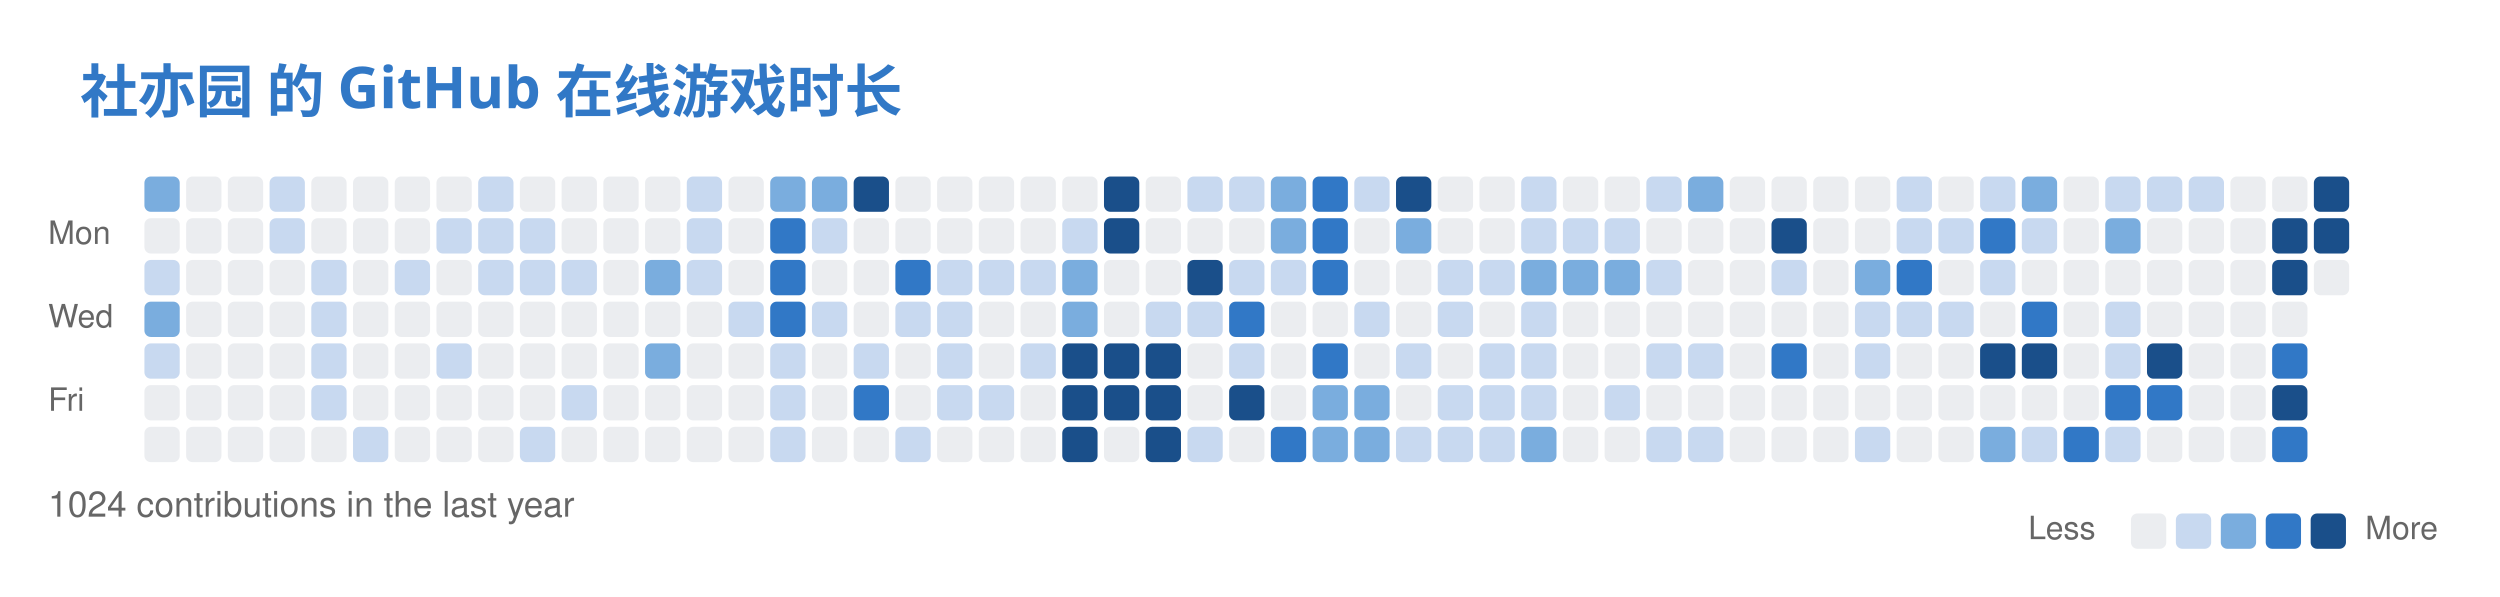
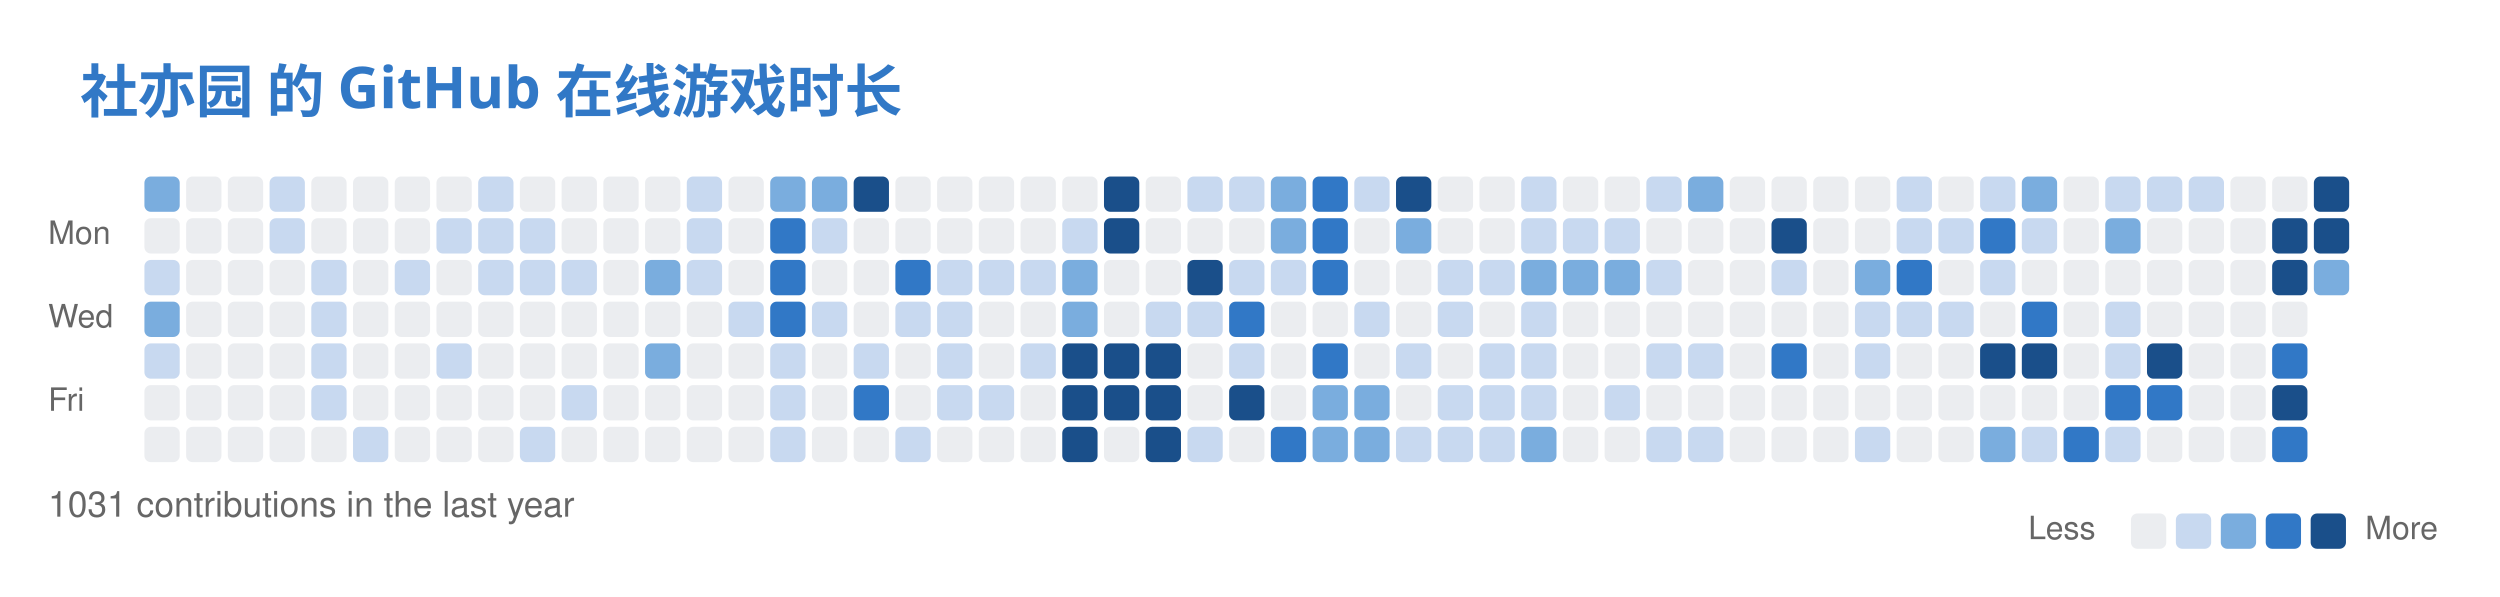
<svg xmlns="http://www.w3.org/2000/svg" width="779" height="186" viewBox="0 0 779 186" fill="none" role="img" aria-labelledby="descId">
  <style>
          .header {
            font: 600 18px 'Segoe UI', Ubuntu, Sans-Serif;
            fill: #3178C6;
            animation: fadeInAnimation 0.8s ease-in-out forwards;
          }
          @supports(-moz-appearance: auto) {
            /* Selector detects Firefox */
            .header { font-size: 15.5px; }
          }
          

          
      /* Animations */
      @keyframes scaleInAnimation {
        from {
          transform: translate(-5px, 5px) scale(0);
        }
        to {
          transform: translate(-5px, 5px) scale(1);
        }
      }
      @keyframes fadeInAnimation {
        from {
          opacity: 0;
        }
        to {
          opacity: 1;
        }
      }
    
          
        </style>
  <rect data-testid="card-bg" x="0.5" y="0.5" rx="6" height="99%" stroke="#e4e2e2" width="778" fill="#00000000" stroke-opacity="0" />
  <g data-testid="card-title" transform="translate(25, 35)">
    <g transform="translate(0, 0)">
      <text x="0" y="0" class="header" data-testid="header">社亦园 的 GitHub 在线游戏时长</text>
    </g>
  </g>
  <g data-testid="main-card-body" transform="translate(0, 55)">
    <svg x="15" y="0">
      <text x="30" y="-6" font-family="-apple-system,BlinkMacSystemFont,Segoe UI,Helvetica,Arial,sans-serif" font-size="10" fill="#666666">Jul</text>
      <text x="56" y="-6" font-family="-apple-system,BlinkMacSystemFont,Segoe UI,Helvetica,Arial,sans-serif" font-size="10" fill="#666666">Aug</text>
      <text x="121" y="-6" font-family="-apple-system,BlinkMacSystemFont,Segoe UI,Helvetica,Arial,sans-serif" font-size="10" fill="#666666">Sep</text>
      <text x="173" y="-6" font-family="-apple-system,BlinkMacSystemFont,Segoe UI,Helvetica,Arial,sans-serif" font-size="10" fill="#666666">Oct</text>
      <text x="225" y="-6" font-family="-apple-system,BlinkMacSystemFont,Segoe UI,Helvetica,Arial,sans-serif" font-size="10" fill="#666666">Nov</text>
      <text x="290" y="-6" font-family="-apple-system,BlinkMacSystemFont,Segoe UI,Helvetica,Arial,sans-serif" font-size="10" fill="#666666">Dec</text>
      <text x="342" y="-6" font-family="-apple-system,BlinkMacSystemFont,Segoe UI,Helvetica,Arial,sans-serif" font-size="10" fill="#666666">Jan</text>
      <text x="394" y="-6" font-family="-apple-system,BlinkMacSystemFont,Segoe UI,Helvetica,Arial,sans-serif" font-size="10" fill="#666666">Feb</text>
      <text x="446" y="-6" font-family="-apple-system,BlinkMacSystemFont,Segoe UI,Helvetica,Arial,sans-serif" font-size="10" fill="#666666">Mar</text>
      <text x="511" y="-6" font-family="-apple-system,BlinkMacSystemFont,Segoe UI,Helvetica,Arial,sans-serif" font-size="10" fill="#666666">Apr</text>
      <text x="563" y="-6" font-family="-apple-system,BlinkMacSystemFont,Segoe UI,Helvetica,Arial,sans-serif" font-size="10" fill="#666666">May</text>
      <text x="628" y="-6" font-family="-apple-system,BlinkMacSystemFont,Segoe UI,Helvetica,Arial,sans-serif" font-size="10" fill="#666666">Jun</text>
      <text x="680" y="-6" font-family="-apple-system,BlinkMacSystemFont,Segoe UI,Helvetica,Arial,sans-serif" font-size="10" fill="#666666">Jul</text>
      <text x="0" y="21" font-family="-apple-system,BlinkMacSystemFont,Segoe UI,Helvetica,Arial,sans-serif" font-size="10" fill="#666666">Mon</text>
      <text x="0" y="47" font-family="-apple-system,BlinkMacSystemFont,Segoe UI,Helvetica,Arial,sans-serif" font-size="10" fill="#666666">Wed</text>
      <text x="0" y="73" font-family="-apple-system,BlinkMacSystemFont,Segoe UI,Helvetica,Arial,sans-serif" font-size="10" fill="#666666">Fri</text>
      <rect x="30" y="0" width="11" height="11" rx="2" fill="#7aadde">
        </rect>
      <rect x="43" y="0" width="11" height="11" rx="2" fill="#ebedf0">
        </rect>
      <rect x="56" y="0" width="11" height="11" rx="2" fill="#ebedf0">
        </rect>
      <rect x="69" y="0" width="11" height="11" rx="2" fill="#c8d9f0">
        </rect>
      <rect x="82" y="0" width="11" height="11" rx="2" fill="#ebedf0">
        </rect>
      <rect x="95" y="0" width="11" height="11" rx="2" fill="#ebedf0">
        </rect>
      <rect x="108" y="0" width="11" height="11" rx="2" fill="#ebedf0">
        </rect>
      <rect x="121" y="0" width="11" height="11" rx="2" fill="#ebedf0">
        </rect>
      <rect x="134" y="0" width="11" height="11" rx="2" fill="#c8d9f0">
        </rect>
      <rect x="147" y="0" width="11" height="11" rx="2" fill="#ebedf0">
        </rect>
      <rect x="160" y="0" width="11" height="11" rx="2" fill="#ebedf0">
        </rect>
      <rect x="173" y="0" width="11" height="11" rx="2" fill="#ebedf0">
        </rect>
      <rect x="186" y="0" width="11" height="11" rx="2" fill="#ebedf0">
        </rect>
      <rect x="199" y="0" width="11" height="11" rx="2" fill="#c8d9f0">
        </rect>
      <rect x="212" y="0" width="11" height="11" rx="2" fill="#ebedf0">
        </rect>
      <rect x="225" y="0" width="11" height="11" rx="2" fill="#7aadde">
        </rect>
      <rect x="238" y="0" width="11" height="11" rx="2" fill="#7aadde">
        </rect>
      <rect x="251" y="0" width="11" height="11" rx="2" fill="#1a4f8a">
        </rect>
      <rect x="264" y="0" width="11" height="11" rx="2" fill="#ebedf0">
        </rect>
      <rect x="277" y="0" width="11" height="11" rx="2" fill="#ebedf0">
        </rect>
      <rect x="290" y="0" width="11" height="11" rx="2" fill="#ebedf0">
        </rect>
      <rect x="303" y="0" width="11" height="11" rx="2" fill="#ebedf0">
        </rect>
      <rect x="316" y="0" width="11" height="11" rx="2" fill="#ebedf0">
        </rect>
      <rect x="329" y="0" width="11" height="11" rx="2" fill="#1a4f8a">
        </rect>
      <rect x="342" y="0" width="11" height="11" rx="2" fill="#ebedf0">
        </rect>
      <rect x="355" y="0" width="11" height="11" rx="2" fill="#c8d9f0">
        </rect>
      <rect x="368" y="0" width="11" height="11" rx="2" fill="#c8d9f0">
        </rect>
      <rect x="381" y="0" width="11" height="11" rx="2" fill="#7aadde">
        </rect>
      <rect x="394" y="0" width="11" height="11" rx="2" fill="#3178C6">
        </rect>
      <rect x="407" y="0" width="11" height="11" rx="2" fill="#c8d9f0">
        </rect>
      <rect x="420" y="0" width="11" height="11" rx="2" fill="#1a4f8a">
        </rect>
      <rect x="433" y="0" width="11" height="11" rx="2" fill="#ebedf0">
        </rect>
      <rect x="446" y="0" width="11" height="11" rx="2" fill="#ebedf0">
        </rect>
      <rect x="459" y="0" width="11" height="11" rx="2" fill="#c8d9f0">
        </rect>
      <rect x="472" y="0" width="11" height="11" rx="2" fill="#ebedf0">
        </rect>
      <rect x="485" y="0" width="11" height="11" rx="2" fill="#ebedf0">
        </rect>
      <rect x="498" y="0" width="11" height="11" rx="2" fill="#c8d9f0">
        </rect>
      <rect x="511" y="0" width="11" height="11" rx="2" fill="#7aadde">
        </rect>
      <rect x="524" y="0" width="11" height="11" rx="2" fill="#ebedf0">
        </rect>
      <rect x="537" y="0" width="11" height="11" rx="2" fill="#ebedf0">
        </rect>
      <rect x="550" y="0" width="11" height="11" rx="2" fill="#ebedf0">
        </rect>
      <rect x="563" y="0" width="11" height="11" rx="2" fill="#ebedf0">
        </rect>
      <rect x="576" y="0" width="11" height="11" rx="2" fill="#c8d9f0">
        </rect>
      <rect x="589" y="0" width="11" height="11" rx="2" fill="#ebedf0">
        </rect>
      <rect x="602" y="0" width="11" height="11" rx="2" fill="#c8d9f0">
        </rect>
      <rect x="615" y="0" width="11" height="11" rx="2" fill="#7aadde">
        </rect>
      <rect x="628" y="0" width="11" height="11" rx="2" fill="#ebedf0">
        </rect>
      <rect x="641" y="0" width="11" height="11" rx="2" fill="#c8d9f0">
        </rect>
      <rect x="654" y="0" width="11" height="11" rx="2" fill="#c8d9f0">
        </rect>
      <rect x="667" y="0" width="11" height="11" rx="2" fill="#c8d9f0">
        </rect>
      <rect x="680" y="0" width="11" height="11" rx="2" fill="#ebedf0">
        </rect>
      <rect x="693" y="0" width="11" height="11" rx="2" fill="#ebedf0">
        </rect>
      <rect x="706" y="0" width="11" height="11" rx="2" fill="#1a4f8a">
        </rect>
      <rect x="30" y="13" width="11" height="11" rx="2" fill="#ebedf0">
        </rect>
      <rect x="43" y="13" width="11" height="11" rx="2" fill="#ebedf0">
        </rect>
      <rect x="56" y="13" width="11" height="11" rx="2" fill="#ebedf0">
        </rect>
      <rect x="69" y="13" width="11" height="11" rx="2" fill="#c8d9f0">
        </rect>
      <rect x="82" y="13" width="11" height="11" rx="2" fill="#ebedf0">
        </rect>
      <rect x="95" y="13" width="11" height="11" rx="2" fill="#ebedf0">
        </rect>
      <rect x="108" y="13" width="11" height="11" rx="2" fill="#ebedf0">
        </rect>
      <rect x="121" y="13" width="11" height="11" rx="2" fill="#c8d9f0">
        </rect>
      <rect x="134" y="13" width="11" height="11" rx="2" fill="#c8d9f0">
        </rect>
      <rect x="147" y="13" width="11" height="11" rx="2" fill="#c8d9f0">
        </rect>
      <rect x="160" y="13" width="11" height="11" rx="2" fill="#ebedf0">
        </rect>
      <rect x="173" y="13" width="11" height="11" rx="2" fill="#ebedf0">
        </rect>
      <rect x="186" y="13" width="11" height="11" rx="2" fill="#ebedf0">
        </rect>
      <rect x="199" y="13" width="11" height="11" rx="2" fill="#c8d9f0">
        </rect>
      <rect x="212" y="13" width="11" height="11" rx="2" fill="#ebedf0">
        </rect>
      <rect x="225" y="13" width="11" height="11" rx="2" fill="#3178C6">
        </rect>
      <rect x="238" y="13" width="11" height="11" rx="2" fill="#c8d9f0">
        </rect>
      <rect x="251" y="13" width="11" height="11" rx="2" fill="#ebedf0">
        </rect>
      <rect x="264" y="13" width="11" height="11" rx="2" fill="#ebedf0">
        </rect>
      <rect x="277" y="13" width="11" height="11" rx="2" fill="#ebedf0">
        </rect>
      <rect x="290" y="13" width="11" height="11" rx="2" fill="#ebedf0">
        </rect>
      <rect x="303" y="13" width="11" height="11" rx="2" fill="#ebedf0">
        </rect>
      <rect x="316" y="13" width="11" height="11" rx="2" fill="#c8d9f0">
        </rect>
      <rect x="329" y="13" width="11" height="11" rx="2" fill="#1a4f8a">
        </rect>
      <rect x="342" y="13" width="11" height="11" rx="2" fill="#ebedf0">
        </rect>
      <rect x="355" y="13" width="11" height="11" rx="2" fill="#ebedf0">
        </rect>
      <rect x="368" y="13" width="11" height="11" rx="2" fill="#ebedf0">
        </rect>
      <rect x="381" y="13" width="11" height="11" rx="2" fill="#7aadde">
        </rect>
      <rect x="394" y="13" width="11" height="11" rx="2" fill="#3178C6">
        </rect>
      <rect x="407" y="13" width="11" height="11" rx="2" fill="#ebedf0">
        </rect>
      <rect x="420" y="13" width="11" height="11" rx="2" fill="#7aadde">
        </rect>
      <rect x="433" y="13" width="11" height="11" rx="2" fill="#ebedf0">
        </rect>
      <rect x="446" y="13" width="11" height="11" rx="2" fill="#ebedf0">
        </rect>
      <rect x="459" y="13" width="11" height="11" rx="2" fill="#c8d9f0">
        </rect>
      <rect x="472" y="13" width="11" height="11" rx="2" fill="#c8d9f0">
        </rect>
      <rect x="485" y="13" width="11" height="11" rx="2" fill="#c8d9f0">
        </rect>
      <rect x="498" y="13" width="11" height="11" rx="2" fill="#ebedf0">
        </rect>
      <rect x="511" y="13" width="11" height="11" rx="2" fill="#ebedf0">
        </rect>
      <rect x="524" y="13" width="11" height="11" rx="2" fill="#ebedf0">
        </rect>
      <rect x="537" y="13" width="11" height="11" rx="2" fill="#1a4f8a">
        </rect>
      <rect x="550" y="13" width="11" height="11" rx="2" fill="#ebedf0">
        </rect>
      <rect x="563" y="13" width="11" height="11" rx="2" fill="#ebedf0">
        </rect>
      <rect x="576" y="13" width="11" height="11" rx="2" fill="#c8d9f0">
        </rect>
      <rect x="589" y="13" width="11" height="11" rx="2" fill="#c8d9f0">
        </rect>
      <rect x="602" y="13" width="11" height="11" rx="2" fill="#3178C6">
        </rect>
      <rect x="615" y="13" width="11" height="11" rx="2" fill="#c8d9f0">
        </rect>
      <rect x="628" y="13" width="11" height="11" rx="2" fill="#ebedf0">
        </rect>
      <rect x="641" y="13" width="11" height="11" rx="2" fill="#7aadde">
        </rect>
      <rect x="654" y="13" width="11" height="11" rx="2" fill="#ebedf0">
        </rect>
      <rect x="667" y="13" width="11" height="11" rx="2" fill="#ebedf0">
        </rect>
      <rect x="680" y="13" width="11" height="11" rx="2" fill="#ebedf0">
        </rect>
      <rect x="693" y="13" width="11" height="11" rx="2" fill="#1a4f8a">
        </rect>
      <rect x="706" y="13" width="11" height="11" rx="2" fill="#1a4f8a">
        </rect>
      <rect x="30" y="26" width="11" height="11" rx="2" fill="#c8d9f0">
        </rect>
      <rect x="43" y="26" width="11" height="11" rx="2" fill="#ebedf0">
        </rect>
      <rect x="56" y="26" width="11" height="11" rx="2" fill="#ebedf0">
        </rect>
      <rect x="69" y="26" width="11" height="11" rx="2" fill="#ebedf0">
        </rect>
      <rect x="82" y="26" width="11" height="11" rx="2" fill="#c8d9f0">
        </rect>
      <rect x="95" y="26" width="11" height="11" rx="2" fill="#ebedf0">
        </rect>
      <rect x="108" y="26" width="11" height="11" rx="2" fill="#c8d9f0">
        </rect>
      <rect x="121" y="26" width="11" height="11" rx="2" fill="#ebedf0">
        </rect>
      <rect x="134" y="26" width="11" height="11" rx="2" fill="#c8d9f0">
        </rect>
      <rect x="147" y="26" width="11" height="11" rx="2" fill="#c8d9f0">
        </rect>
      <rect x="160" y="26" width="11" height="11" rx="2" fill="#c8d9f0">
        </rect>
      <rect x="173" y="26" width="11" height="11" rx="2" fill="#ebedf0">
        </rect>
      <rect x="186" y="26" width="11" height="11" rx="2" fill="#7aadde">
        </rect>
      <rect x="199" y="26" width="11" height="11" rx="2" fill="#c8d9f0">
        </rect>
      <rect x="212" y="26" width="11" height="11" rx="2" fill="#ebedf0">
        </rect>
      <rect x="225" y="26" width="11" height="11" rx="2" fill="#3178C6">
        </rect>
      <rect x="238" y="26" width="11" height="11" rx="2" fill="#ebedf0">
        </rect>
      <rect x="251" y="26" width="11" height="11" rx="2" fill="#ebedf0">
        </rect>
      <rect x="264" y="26" width="11" height="11" rx="2" fill="#3178C6">
        </rect>
      <rect x="277" y="26" width="11" height="11" rx="2" fill="#c8d9f0">
        </rect>
      <rect x="290" y="26" width="11" height="11" rx="2" fill="#c8d9f0">
        </rect>
      <rect x="303" y="26" width="11" height="11" rx="2" fill="#c8d9f0">
        </rect>
      <rect x="316" y="26" width="11" height="11" rx="2" fill="#7aadde">
        </rect>
      <rect x="329" y="26" width="11" height="11" rx="2" fill="#ebedf0">
        </rect>
      <rect x="342" y="26" width="11" height="11" rx="2" fill="#ebedf0">
        </rect>
      <rect x="355" y="26" width="11" height="11" rx="2" fill="#1a4f8a">
        </rect>
      <rect x="368" y="26" width="11" height="11" rx="2" fill="#c8d9f0">
        </rect>
      <rect x="381" y="26" width="11" height="11" rx="2" fill="#c8d9f0">
        </rect>
      <rect x="394" y="26" width="11" height="11" rx="2" fill="#3178C6">
        </rect>
      <rect x="407" y="26" width="11" height="11" rx="2" fill="#ebedf0">
        </rect>
      <rect x="420" y="26" width="11" height="11" rx="2" fill="#ebedf0">
        </rect>
      <rect x="433" y="26" width="11" height="11" rx="2" fill="#c8d9f0">
        </rect>
      <rect x="446" y="26" width="11" height="11" rx="2" fill="#c8d9f0">
        </rect>
      <rect x="459" y="26" width="11" height="11" rx="2" fill="#7aadde">
        </rect>
      <rect x="472" y="26" width="11" height="11" rx="2" fill="#7aadde">
        </rect>
      <rect x="485" y="26" width="11" height="11" rx="2" fill="#7aadde">
        </rect>
      <rect x="498" y="26" width="11" height="11" rx="2" fill="#c8d9f0">
        </rect>
      <rect x="511" y="26" width="11" height="11" rx="2" fill="#ebedf0">
        </rect>
      <rect x="524" y="26" width="11" height="11" rx="2" fill="#ebedf0">
        </rect>
      <rect x="537" y="26" width="11" height="11" rx="2" fill="#c8d9f0">
        </rect>
      <rect x="550" y="26" width="11" height="11" rx="2" fill="#ebedf0">
        </rect>
      <rect x="563" y="26" width="11" height="11" rx="2" fill="#7aadde">
        </rect>
      <rect x="576" y="26" width="11" height="11" rx="2" fill="#3178C6">
        </rect>
      <rect x="589" y="26" width="11" height="11" rx="2" fill="#ebedf0">
        </rect>
      <rect x="602" y="26" width="11" height="11" rx="2" fill="#c8d9f0">
        </rect>
      <rect x="615" y="26" width="11" height="11" rx="2" fill="#ebedf0">
        </rect>
      <rect x="628" y="26" width="11" height="11" rx="2" fill="#ebedf0">
        </rect>
      <rect x="641" y="26" width="11" height="11" rx="2" fill="#ebedf0">
        </rect>
      <rect x="654" y="26" width="11" height="11" rx="2" fill="#ebedf0">
        </rect>
      <rect x="667" y="26" width="11" height="11" rx="2" fill="#ebedf0">
        </rect>
      <rect x="680" y="26" width="11" height="11" rx="2" fill="#ebedf0">
        </rect>
      <rect x="693" y="26" width="11" height="11" rx="2" fill="#1a4f8a">
        </rect>
-       <rect x="706" y="26" width="11" height="11" rx="2" fill="#ebedf0">
+       <rect x="706" y="26" width="11" height="11" rx="2" fill="#7aadde">
        </rect>
      <rect x="30" y="39" width="11" height="11" rx="2" fill="#7aadde">
        </rect>
      <rect x="43" y="39" width="11" height="11" rx="2" fill="#ebedf0">
        </rect>
      <rect x="56" y="39" width="11" height="11" rx="2" fill="#ebedf0">
        </rect>
      <rect x="69" y="39" width="11" height="11" rx="2" fill="#ebedf0">
        </rect>
      <rect x="82" y="39" width="11" height="11" rx="2" fill="#c8d9f0">
        </rect>
      <rect x="95" y="39" width="11" height="11" rx="2" fill="#ebedf0">
        </rect>
      <rect x="108" y="39" width="11" height="11" rx="2" fill="#ebedf0">
        </rect>
      <rect x="121" y="39" width="11" height="11" rx="2" fill="#ebedf0">
        </rect>
      <rect x="134" y="39" width="11" height="11" rx="2" fill="#ebedf0">
        </rect>
      <rect x="147" y="39" width="11" height="11" rx="2" fill="#ebedf0">
        </rect>
      <rect x="160" y="39" width="11" height="11" rx="2" fill="#ebedf0">
        </rect>
      <rect x="173" y="39" width="11" height="11" rx="2" fill="#ebedf0">
        </rect>
      <rect x="186" y="39" width="11" height="11" rx="2" fill="#ebedf0">
        </rect>
      <rect x="199" y="39" width="11" height="11" rx="2" fill="#ebedf0">
        </rect>
      <rect x="212" y="39" width="11" height="11" rx="2" fill="#c8d9f0">
        </rect>
      <rect x="225" y="39" width="11" height="11" rx="2" fill="#3178C6">
        </rect>
      <rect x="238" y="39" width="11" height="11" rx="2" fill="#c8d9f0">
        </rect>
      <rect x="251" y="39" width="11" height="11" rx="2" fill="#ebedf0">
        </rect>
      <rect x="264" y="39" width="11" height="11" rx="2" fill="#c8d9f0">
        </rect>
      <rect x="277" y="39" width="11" height="11" rx="2" fill="#c8d9f0">
        </rect>
      <rect x="290" y="39" width="11" height="11" rx="2" fill="#ebedf0">
        </rect>
      <rect x="303" y="39" width="11" height="11" rx="2" fill="#ebedf0">
        </rect>
      <rect x="316" y="39" width="11" height="11" rx="2" fill="#7aadde">
        </rect>
      <rect x="329" y="39" width="11" height="11" rx="2" fill="#ebedf0">
        </rect>
      <rect x="342" y="39" width="11" height="11" rx="2" fill="#c8d9f0">
        </rect>
      <rect x="355" y="39" width="11" height="11" rx="2" fill="#c8d9f0">
        </rect>
      <rect x="368" y="39" width="11" height="11" rx="2" fill="#3178C6">
        </rect>
      <rect x="381" y="39" width="11" height="11" rx="2" fill="#ebedf0">
        </rect>
      <rect x="394" y="39" width="11" height="11" rx="2" fill="#ebedf0">
        </rect>
      <rect x="407" y="39" width="11" height="11" rx="2" fill="#c8d9f0">
        </rect>
      <rect x="420" y="39" width="11" height="11" rx="2" fill="#ebedf0">
        </rect>
      <rect x="433" y="39" width="11" height="11" rx="2" fill="#c8d9f0">
        </rect>
      <rect x="446" y="39" width="11" height="11" rx="2" fill="#ebedf0">
        </rect>
      <rect x="459" y="39" width="11" height="11" rx="2" fill="#c8d9f0">
        </rect>
      <rect x="472" y="39" width="11" height="11" rx="2" fill="#ebedf0">
        </rect>
      <rect x="485" y="39" width="11" height="11" rx="2" fill="#ebedf0">
        </rect>
      <rect x="498" y="39" width="11" height="11" rx="2" fill="#ebedf0">
        </rect>
      <rect x="511" y="39" width="11" height="11" rx="2" fill="#ebedf0">
        </rect>
      <rect x="524" y="39" width="11" height="11" rx="2" fill="#ebedf0">
        </rect>
      <rect x="537" y="39" width="11" height="11" rx="2" fill="#ebedf0">
        </rect>
      <rect x="550" y="39" width="11" height="11" rx="2" fill="#ebedf0">
        </rect>
      <rect x="563" y="39" width="11" height="11" rx="2" fill="#c8d9f0">
        </rect>
      <rect x="576" y="39" width="11" height="11" rx="2" fill="#c8d9f0">
        </rect>
      <rect x="589" y="39" width="11" height="11" rx="2" fill="#c8d9f0">
        </rect>
      <rect x="602" y="39" width="11" height="11" rx="2" fill="#ebedf0">
        </rect>
      <rect x="615" y="39" width="11" height="11" rx="2" fill="#3178C6">
        </rect>
      <rect x="628" y="39" width="11" height="11" rx="2" fill="#ebedf0">
        </rect>
      <rect x="641" y="39" width="11" height="11" rx="2" fill="#c8d9f0">
        </rect>
      <rect x="654" y="39" width="11" height="11" rx="2" fill="#ebedf0">
        </rect>
      <rect x="667" y="39" width="11" height="11" rx="2" fill="#ebedf0">
        </rect>
      <rect x="680" y="39" width="11" height="11" rx="2" fill="#ebedf0">
        </rect>
      <rect x="693" y="39" width="11" height="11" rx="2" fill="#ebedf0">
        </rect>
      <rect x="30" y="52" width="11" height="11" rx="2" fill="#c8d9f0">
        </rect>
      <rect x="43" y="52" width="11" height="11" rx="2" fill="#ebedf0">
        </rect>
      <rect x="56" y="52" width="11" height="11" rx="2" fill="#ebedf0">
        </rect>
      <rect x="69" y="52" width="11" height="11" rx="2" fill="#ebedf0">
        </rect>
      <rect x="82" y="52" width="11" height="11" rx="2" fill="#c8d9f0">
        </rect>
      <rect x="95" y="52" width="11" height="11" rx="2" fill="#ebedf0">
        </rect>
      <rect x="108" y="52" width="11" height="11" rx="2" fill="#ebedf0">
        </rect>
      <rect x="121" y="52" width="11" height="11" rx="2" fill="#c8d9f0">
        </rect>
      <rect x="134" y="52" width="11" height="11" rx="2" fill="#ebedf0">
        </rect>
      <rect x="147" y="52" width="11" height="11" rx="2" fill="#ebedf0">
        </rect>
      <rect x="160" y="52" width="11" height="11" rx="2" fill="#ebedf0">
        </rect>
      <rect x="173" y="52" width="11" height="11" rx="2" fill="#ebedf0">
        </rect>
      <rect x="186" y="52" width="11" height="11" rx="2" fill="#7aadde">
        </rect>
      <rect x="199" y="52" width="11" height="11" rx="2" fill="#ebedf0">
        </rect>
      <rect x="212" y="52" width="11" height="11" rx="2" fill="#ebedf0">
        </rect>
      <rect x="225" y="52" width="11" height="11" rx="2" fill="#c8d9f0">
        </rect>
      <rect x="238" y="52" width="11" height="11" rx="2" fill="#ebedf0">
        </rect>
      <rect x="251" y="52" width="11" height="11" rx="2" fill="#c8d9f0">
        </rect>
      <rect x="264" y="52" width="11" height="11" rx="2" fill="#ebedf0">
        </rect>
      <rect x="277" y="52" width="11" height="11" rx="2" fill="#c8d9f0">
        </rect>
      <rect x="290" y="52" width="11" height="11" rx="2" fill="#ebedf0">
        </rect>
      <rect x="303" y="52" width="11" height="11" rx="2" fill="#c8d9f0">
        </rect>
      <rect x="316" y="52" width="11" height="11" rx="2" fill="#1a4f8a">
        </rect>
      <rect x="329" y="52" width="11" height="11" rx="2" fill="#1a4f8a">
        </rect>
      <rect x="342" y="52" width="11" height="11" rx="2" fill="#1a4f8a">
        </rect>
      <rect x="355" y="52" width="11" height="11" rx="2" fill="#ebedf0">
        </rect>
      <rect x="368" y="52" width="11" height="11" rx="2" fill="#c8d9f0">
        </rect>
      <rect x="381" y="52" width="11" height="11" rx="2" fill="#ebedf0">
        </rect>
      <rect x="394" y="52" width="11" height="11" rx="2" fill="#3178C6">
        </rect>
      <rect x="407" y="52" width="11" height="11" rx="2" fill="#ebedf0">
        </rect>
      <rect x="420" y="52" width="11" height="11" rx="2" fill="#c8d9f0">
        </rect>
      <rect x="433" y="52" width="11" height="11" rx="2" fill="#ebedf0">
        </rect>
      <rect x="446" y="52" width="11" height="11" rx="2" fill="#c8d9f0">
        </rect>
      <rect x="459" y="52" width="11" height="11" rx="2" fill="#c8d9f0">
        </rect>
      <rect x="472" y="52" width="11" height="11" rx="2" fill="#ebedf0">
        </rect>
      <rect x="485" y="52" width="11" height="11" rx="2" fill="#ebedf0">
        </rect>
      <rect x="498" y="52" width="11" height="11" rx="2" fill="#c8d9f0">
        </rect>
      <rect x="511" y="52" width="11" height="11" rx="2" fill="#c8d9f0">
        </rect>
      <rect x="524" y="52" width="11" height="11" rx="2" fill="#ebedf0">
        </rect>
      <rect x="537" y="52" width="11" height="11" rx="2" fill="#3178C6">
        </rect>
      <rect x="550" y="52" width="11" height="11" rx="2" fill="#ebedf0">
        </rect>
      <rect x="563" y="52" width="11" height="11" rx="2" fill="#c8d9f0">
        </rect>
      <rect x="576" y="52" width="11" height="11" rx="2" fill="#ebedf0">
        </rect>
      <rect x="589" y="52" width="11" height="11" rx="2" fill="#ebedf0">
        </rect>
      <rect x="602" y="52" width="11" height="11" rx="2" fill="#1a4f8a">
        </rect>
      <rect x="615" y="52" width="11" height="11" rx="2" fill="#1a4f8a">
        </rect>
      <rect x="628" y="52" width="11" height="11" rx="2" fill="#ebedf0">
        </rect>
      <rect x="641" y="52" width="11" height="11" rx="2" fill="#c8d9f0">
        </rect>
      <rect x="654" y="52" width="11" height="11" rx="2" fill="#1a4f8a">
        </rect>
      <rect x="667" y="52" width="11" height="11" rx="2" fill="#ebedf0">
        </rect>
      <rect x="680" y="52" width="11" height="11" rx="2" fill="#ebedf0">
        </rect>
      <rect x="693" y="52" width="11" height="11" rx="2" fill="#3178C6">
        </rect>
      <rect x="30" y="65" width="11" height="11" rx="2" fill="#ebedf0">
        </rect>
      <rect x="43" y="65" width="11" height="11" rx="2" fill="#ebedf0">
        </rect>
      <rect x="56" y="65" width="11" height="11" rx="2" fill="#ebedf0">
        </rect>
      <rect x="69" y="65" width="11" height="11" rx="2" fill="#ebedf0">
        </rect>
      <rect x="82" y="65" width="11" height="11" rx="2" fill="#c8d9f0">
        </rect>
      <rect x="95" y="65" width="11" height="11" rx="2" fill="#ebedf0">
        </rect>
      <rect x="108" y="65" width="11" height="11" rx="2" fill="#ebedf0">
        </rect>
      <rect x="121" y="65" width="11" height="11" rx="2" fill="#ebedf0">
        </rect>
      <rect x="134" y="65" width="11" height="11" rx="2" fill="#ebedf0">
        </rect>
      <rect x="147" y="65" width="11" height="11" rx="2" fill="#ebedf0">
        </rect>
      <rect x="160" y="65" width="11" height="11" rx="2" fill="#c8d9f0">
        </rect>
      <rect x="173" y="65" width="11" height="11" rx="2" fill="#ebedf0">
        </rect>
      <rect x="186" y="65" width="11" height="11" rx="2" fill="#ebedf0">
        </rect>
      <rect x="199" y="65" width="11" height="11" rx="2" fill="#ebedf0">
        </rect>
      <rect x="212" y="65" width="11" height="11" rx="2" fill="#ebedf0">
        </rect>
      <rect x="225" y="65" width="11" height="11" rx="2" fill="#c8d9f0">
        </rect>
      <rect x="238" y="65" width="11" height="11" rx="2" fill="#ebedf0">
        </rect>
      <rect x="251" y="65" width="11" height="11" rx="2" fill="#3178C6">
        </rect>
      <rect x="264" y="65" width="11" height="11" rx="2" fill="#ebedf0">
        </rect>
      <rect x="277" y="65" width="11" height="11" rx="2" fill="#c8d9f0">
        </rect>
      <rect x="290" y="65" width="11" height="11" rx="2" fill="#c8d9f0">
        </rect>
      <rect x="303" y="65" width="11" height="11" rx="2" fill="#ebedf0">
        </rect>
      <rect x="316" y="65" width="11" height="11" rx="2" fill="#1a4f8a">
        </rect>
      <rect x="329" y="65" width="11" height="11" rx="2" fill="#1a4f8a">
        </rect>
      <rect x="342" y="65" width="11" height="11" rx="2" fill="#1a4f8a">
        </rect>
      <rect x="355" y="65" width="11" height="11" rx="2" fill="#ebedf0">
        </rect>
      <rect x="368" y="65" width="11" height="11" rx="2" fill="#1a4f8a">
        </rect>
      <rect x="381" y="65" width="11" height="11" rx="2" fill="#ebedf0">
        </rect>
      <rect x="394" y="65" width="11" height="11" rx="2" fill="#7aadde">
        </rect>
      <rect x="407" y="65" width="11" height="11" rx="2" fill="#7aadde">
        </rect>
      <rect x="420" y="65" width="11" height="11" rx="2" fill="#ebedf0">
        </rect>
      <rect x="433" y="65" width="11" height="11" rx="2" fill="#c8d9f0">
        </rect>
      <rect x="446" y="65" width="11" height="11" rx="2" fill="#c8d9f0">
        </rect>
      <rect x="459" y="65" width="11" height="11" rx="2" fill="#c8d9f0">
        </rect>
      <rect x="472" y="65" width="11" height="11" rx="2" fill="#ebedf0">
        </rect>
      <rect x="485" y="65" width="11" height="11" rx="2" fill="#c8d9f0">
        </rect>
      <rect x="498" y="65" width="11" height="11" rx="2" fill="#ebedf0">
        </rect>
      <rect x="511" y="65" width="11" height="11" rx="2" fill="#ebedf0">
        </rect>
      <rect x="524" y="65" width="11" height="11" rx="2" fill="#ebedf0">
        </rect>
      <rect x="537" y="65" width="11" height="11" rx="2" fill="#ebedf0">
        </rect>
      <rect x="550" y="65" width="11" height="11" rx="2" fill="#ebedf0">
        </rect>
      <rect x="563" y="65" width="11" height="11" rx="2" fill="#ebedf0">
        </rect>
      <rect x="576" y="65" width="11" height="11" rx="2" fill="#ebedf0">
        </rect>
      <rect x="589" y="65" width="11" height="11" rx="2" fill="#ebedf0">
        </rect>
      <rect x="602" y="65" width="11" height="11" rx="2" fill="#ebedf0">
        </rect>
      <rect x="615" y="65" width="11" height="11" rx="2" fill="#ebedf0">
        </rect>
      <rect x="628" y="65" width="11" height="11" rx="2" fill="#ebedf0">
        </rect>
      <rect x="641" y="65" width="11" height="11" rx="2" fill="#3178C6">
        </rect>
      <rect x="654" y="65" width="11" height="11" rx="2" fill="#3178C6">
        </rect>
      <rect x="667" y="65" width="11" height="11" rx="2" fill="#ebedf0">
        </rect>
      <rect x="680" y="65" width="11" height="11" rx="2" fill="#ebedf0">
        </rect>
      <rect x="693" y="65" width="11" height="11" rx="2" fill="#1a4f8a">
        </rect>
      <rect x="30" y="78" width="11" height="11" rx="2" fill="#ebedf0">
        </rect>
      <rect x="43" y="78" width="11" height="11" rx="2" fill="#ebedf0">
        </rect>
      <rect x="56" y="78" width="11" height="11" rx="2" fill="#ebedf0">
        </rect>
      <rect x="69" y="78" width="11" height="11" rx="2" fill="#ebedf0">
        </rect>
      <rect x="82" y="78" width="11" height="11" rx="2" fill="#ebedf0">
        </rect>
      <rect x="95" y="78" width="11" height="11" rx="2" fill="#c8d9f0">
        </rect>
      <rect x="108" y="78" width="11" height="11" rx="2" fill="#ebedf0">
        </rect>
      <rect x="121" y="78" width="11" height="11" rx="2" fill="#ebedf0">
        </rect>
      <rect x="134" y="78" width="11" height="11" rx="2" fill="#ebedf0">
        </rect>
      <rect x="147" y="78" width="11" height="11" rx="2" fill="#c8d9f0">
        </rect>
      <rect x="160" y="78" width="11" height="11" rx="2" fill="#ebedf0">
        </rect>
      <rect x="173" y="78" width="11" height="11" rx="2" fill="#ebedf0">
        </rect>
      <rect x="186" y="78" width="11" height="11" rx="2" fill="#ebedf0">
        </rect>
      <rect x="199" y="78" width="11" height="11" rx="2" fill="#ebedf0">
        </rect>
      <rect x="212" y="78" width="11" height="11" rx="2" fill="#ebedf0">
        </rect>
      <rect x="225" y="78" width="11" height="11" rx="2" fill="#c8d9f0">
        </rect>
      <rect x="238" y="78" width="11" height="11" rx="2" fill="#ebedf0">
        </rect>
      <rect x="251" y="78" width="11" height="11" rx="2" fill="#ebedf0">
        </rect>
      <rect x="264" y="78" width="11" height="11" rx="2" fill="#c8d9f0">
        </rect>
      <rect x="277" y="78" width="11" height="11" rx="2" fill="#ebedf0">
        </rect>
      <rect x="290" y="78" width="11" height="11" rx="2" fill="#ebedf0">
        </rect>
      <rect x="303" y="78" width="11" height="11" rx="2" fill="#ebedf0">
        </rect>
      <rect x="316" y="78" width="11" height="11" rx="2" fill="#1a4f8a">
        </rect>
      <rect x="329" y="78" width="11" height="11" rx="2" fill="#ebedf0">
        </rect>
      <rect x="342" y="78" width="11" height="11" rx="2" fill="#1a4f8a">
        </rect>
      <rect x="355" y="78" width="11" height="11" rx="2" fill="#c8d9f0">
        </rect>
      <rect x="368" y="78" width="11" height="11" rx="2" fill="#ebedf0">
        </rect>
      <rect x="381" y="78" width="11" height="11" rx="2" fill="#3178C6">
        </rect>
      <rect x="394" y="78" width="11" height="11" rx="2" fill="#7aadde">
        </rect>
      <rect x="407" y="78" width="11" height="11" rx="2" fill="#7aadde">
        </rect>
      <rect x="420" y="78" width="11" height="11" rx="2" fill="#c8d9f0">
        </rect>
      <rect x="433" y="78" width="11" height="11" rx="2" fill="#c8d9f0">
        </rect>
      <rect x="446" y="78" width="11" height="11" rx="2" fill="#c8d9f0">
        </rect>
      <rect x="459" y="78" width="11" height="11" rx="2" fill="#7aadde">
        </rect>
      <rect x="472" y="78" width="11" height="11" rx="2" fill="#ebedf0">
        </rect>
      <rect x="485" y="78" width="11" height="11" rx="2" fill="#ebedf0">
        </rect>
      <rect x="498" y="78" width="11" height="11" rx="2" fill="#c8d9f0">
        </rect>
      <rect x="511" y="78" width="11" height="11" rx="2" fill="#c8d9f0">
        </rect>
      <rect x="524" y="78" width="11" height="11" rx="2" fill="#ebedf0">
        </rect>
      <rect x="537" y="78" width="11" height="11" rx="2" fill="#ebedf0">
        </rect>
      <rect x="550" y="78" width="11" height="11" rx="2" fill="#ebedf0">
        </rect>
      <rect x="563" y="78" width="11" height="11" rx="2" fill="#c8d9f0">
        </rect>
      <rect x="576" y="78" width="11" height="11" rx="2" fill="#ebedf0">
        </rect>
      <rect x="589" y="78" width="11" height="11" rx="2" fill="#ebedf0">
        </rect>
      <rect x="602" y="78" width="11" height="11" rx="2" fill="#7aadde">
        </rect>
      <rect x="615" y="78" width="11" height="11" rx="2" fill="#c8d9f0">
        </rect>
      <rect x="628" y="78" width="11" height="11" rx="2" fill="#3178C6">
        </rect>
      <rect x="641" y="78" width="11" height="11" rx="2" fill="#c8d9f0">
        </rect>
      <rect x="654" y="78" width="11" height="11" rx="2" fill="#ebedf0">
        </rect>
      <rect x="667" y="78" width="11" height="11" rx="2" fill="#ebedf0">
        </rect>
      <rect x="680" y="78" width="11" height="11" rx="2" fill="#ebedf0">
        </rect>
      <rect x="693" y="78" width="11" height="11" rx="2" fill="#3178C6">
        </rect>
-       <text x="0" y="106" font-family="-apple-system,BlinkMacSystemFont,Segoe UI,Helvetica,Arial,sans-serif" font-size="11" fill="#666666">1024 contributions in the last year</text>
+       <text x="0" y="106" font-family="-apple-system,BlinkMacSystemFont,Segoe UI,Helvetica,Arial,sans-serif" font-size="11" fill="#666666">1031 contributions in the last year</text>
      <text x="617" y="113" font-family="-apple-system,BlinkMacSystemFont,Segoe UI,Helvetica,Arial,sans-serif" font-size="10" fill="#666666">Less</text>
      <rect x="649" y="105" width="11" height="11" rx="2" fill="#ebedf0" />
      <rect x="663" y="105" width="11" height="11" rx="2" fill="#c8d9f0" />
      <rect x="677" y="105" width="11" height="11" rx="2" fill="#7aadde" />
      <rect x="691" y="105" width="11" height="11" rx="2" fill="#3178C6" />
      <rect x="705" y="105" width="11" height="11" rx="2" fill="#1a4f8a" />
      <text x="722" y="113" font-family="-apple-system,BlinkMacSystemFont,Segoe UI,Helvetica,Arial,sans-serif" font-size="10" fill="#666666">More</text>
    </svg>
  </g>
</svg>
